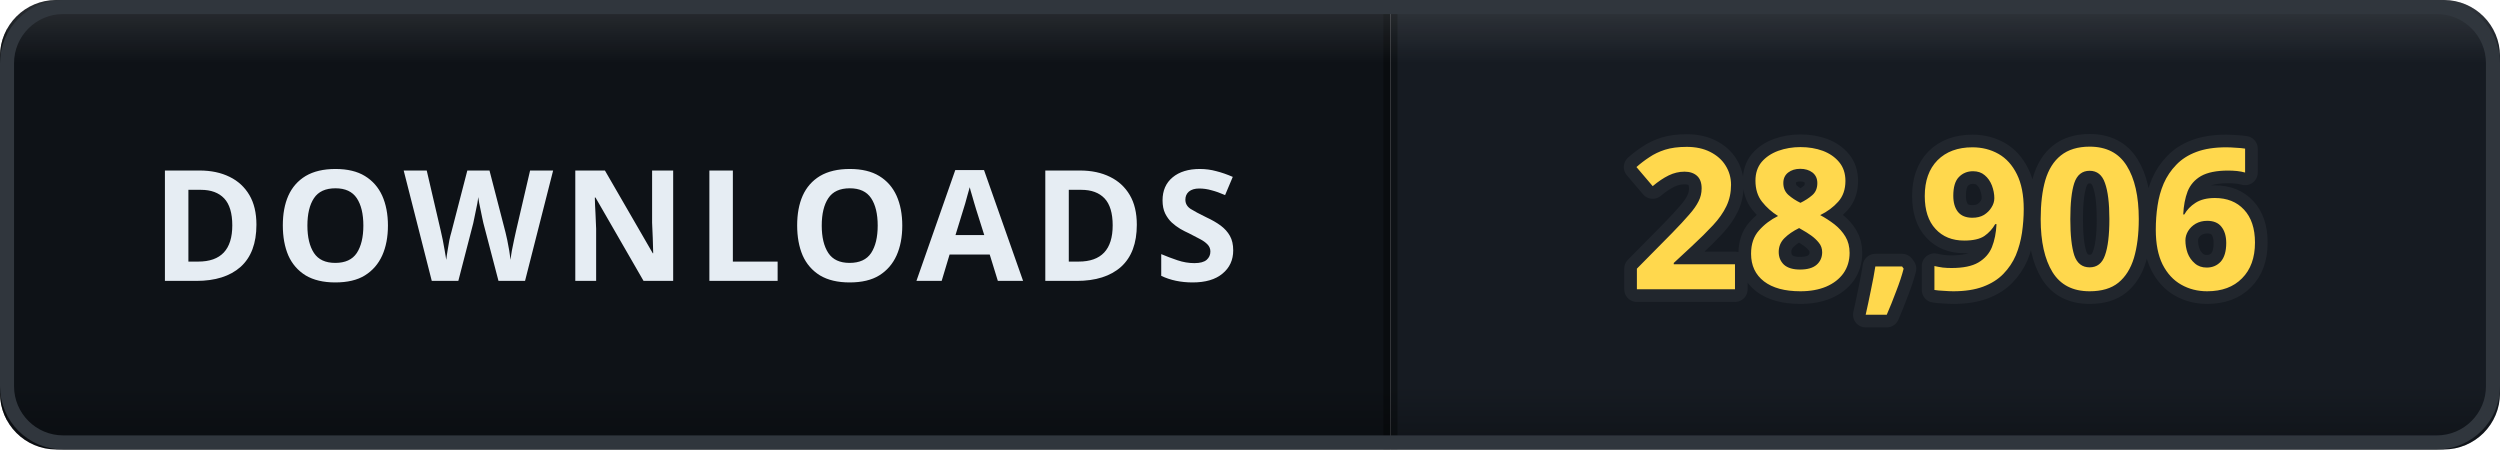
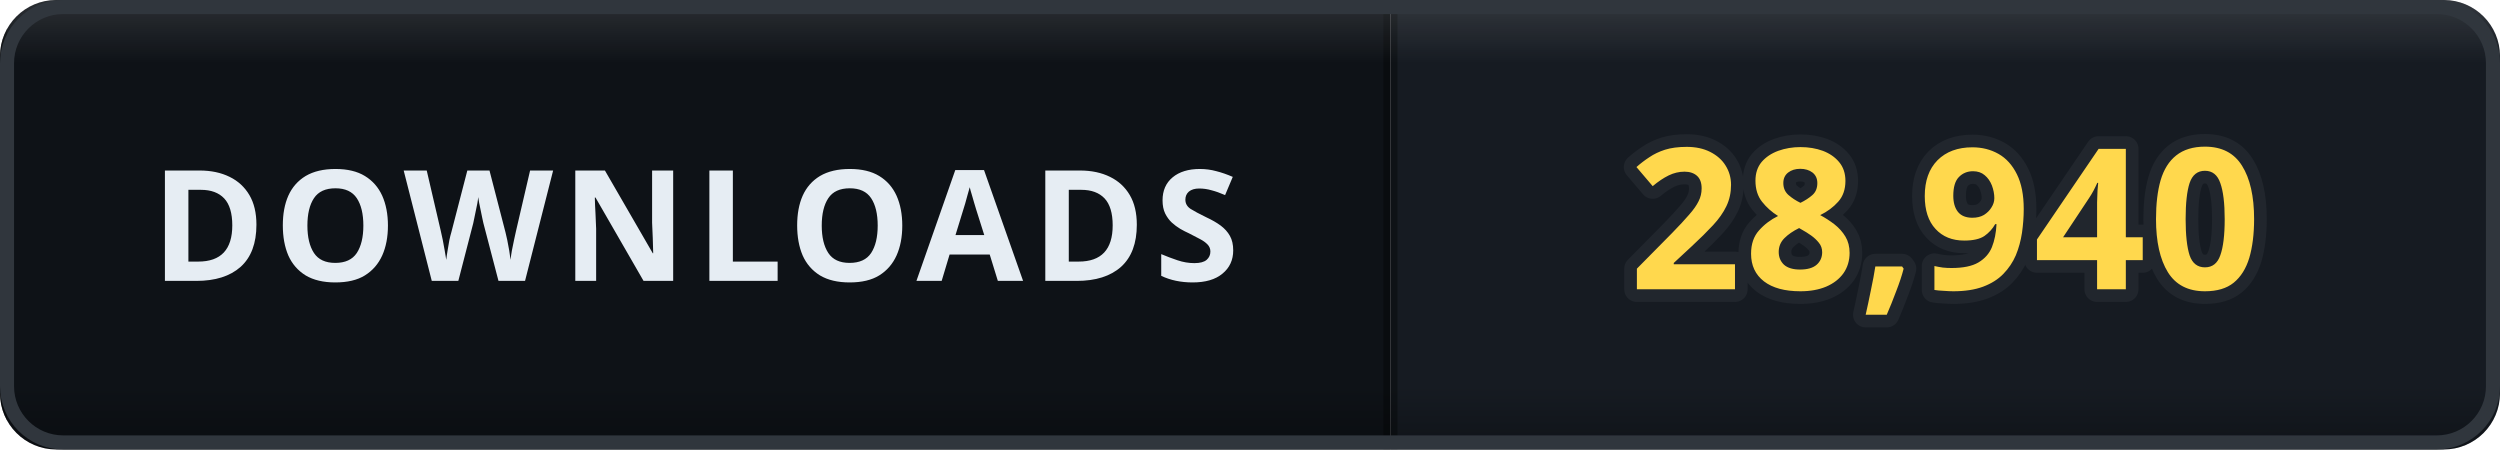
- <svg xmlns="http://www.w3.org/2000/svg" width="178" height="32" viewBox="0 0 178 32" role="img" aria-label="DOWNLOADS: 28,906">
+ <svg xmlns="http://www.w3.org/2000/svg" width="178" height="32" viewBox="0 0 178 32" role="img" aria-label="DOWNLOADS: 28,940">
  <defs>
    <clipPath id="clip">
      <rect width="178" height="32" rx="4" />
    </clipPath>
    <linearGradient id="bevel" x1="0" y1="0" x2="0" y2="1">
      <stop offset="0" stop-color="#ffffff" stop-opacity="0.12" />
      <stop offset="0.14" stop-color="#ffffff" stop-opacity="0" />
      <stop offset="0.86" stop-color="#000000" stop-opacity="0" />
      <stop offset="1" stop-color="#000000" stop-opacity="0.28" />
    </linearGradient>
  </defs>
  <g clip-path="url(#clip)">
    <rect width="0" height="32" fill="#161b22" />
    <rect x="0" width="99" height="32" fill="#0e1217" />
    <rect x="99" width="79" height="32" fill="#161b22" />
    <rect x="-0.5" width="1" height="32" fill="#000000" opacity="0.35" />
    <rect x="98.5" width="1" height="32" fill="#000000" opacity="0.35" />
    <text x="49.5" y="20" font-family="Verdana, 'Segoe UI', sans-serif" font-size="11" font-weight="700" letter-spacing="0.6" fill="#e6edf3" text-anchor="middle">DOWNLOADS</text>
-     <text x="138.5" y="20.6" font-family="Verdana, 'Segoe UI', sans-serif" font-size="14" font-weight="700" letter-spacing="0.2" fill="#ffd84d" stroke="#21262d" stroke-width="1.8" stroke-linejoin="round" paint-order="stroke" text-anchor="middle">28,906</text>
+     <text x="138.5" y="20.6" font-family="Verdana, 'Segoe UI', sans-serif" font-size="14" font-weight="700" letter-spacing="0.2" fill="#ffd84d" stroke="#21262d" stroke-width="1.8" stroke-linejoin="round" paint-order="stroke" text-anchor="middle">28,940</text>
    <rect width="178" height="32" rx="4" fill="url(#bevel)" />
  </g>
  <rect x="0.5" y="0.5" width="177" height="31" rx="4" fill="none" stroke="#30363d" />
</svg>
